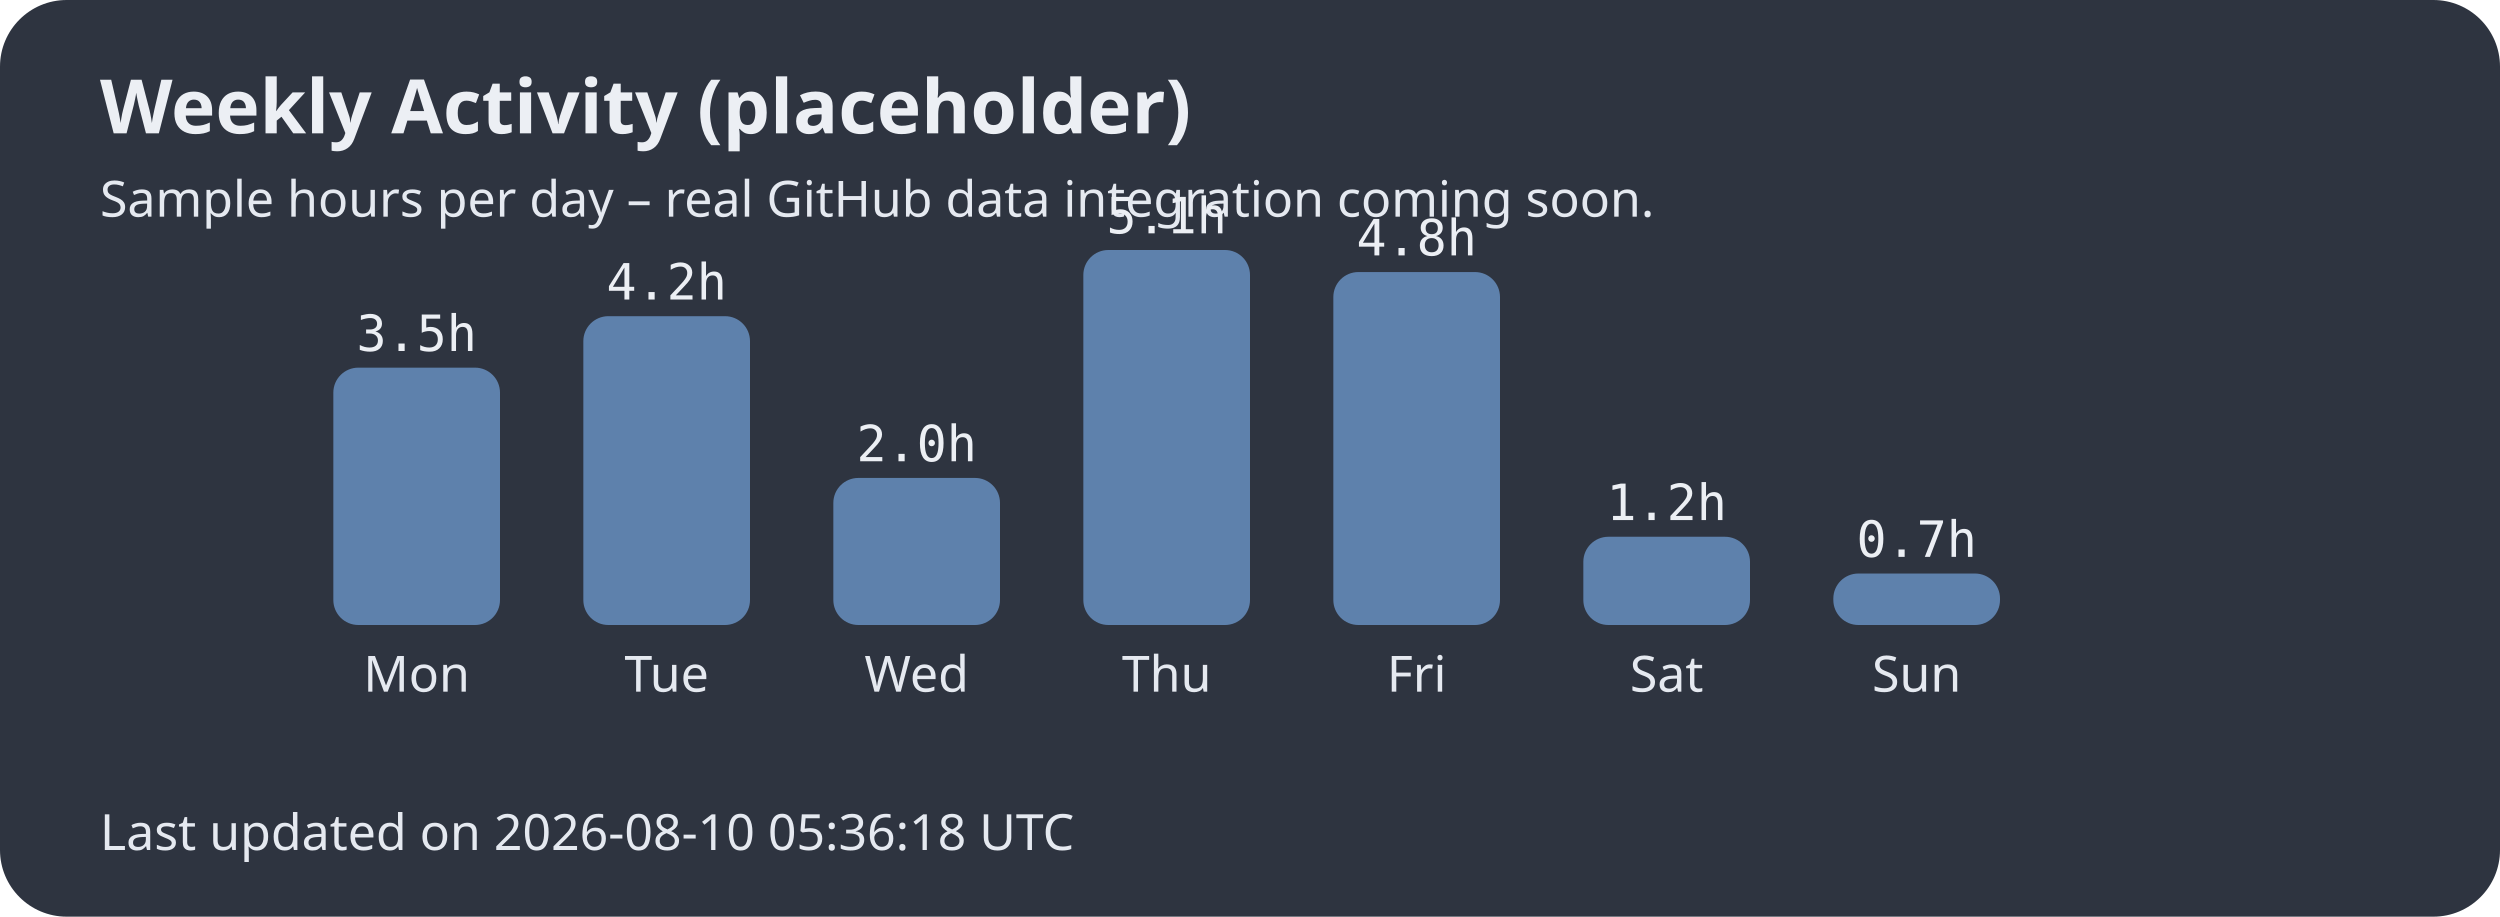
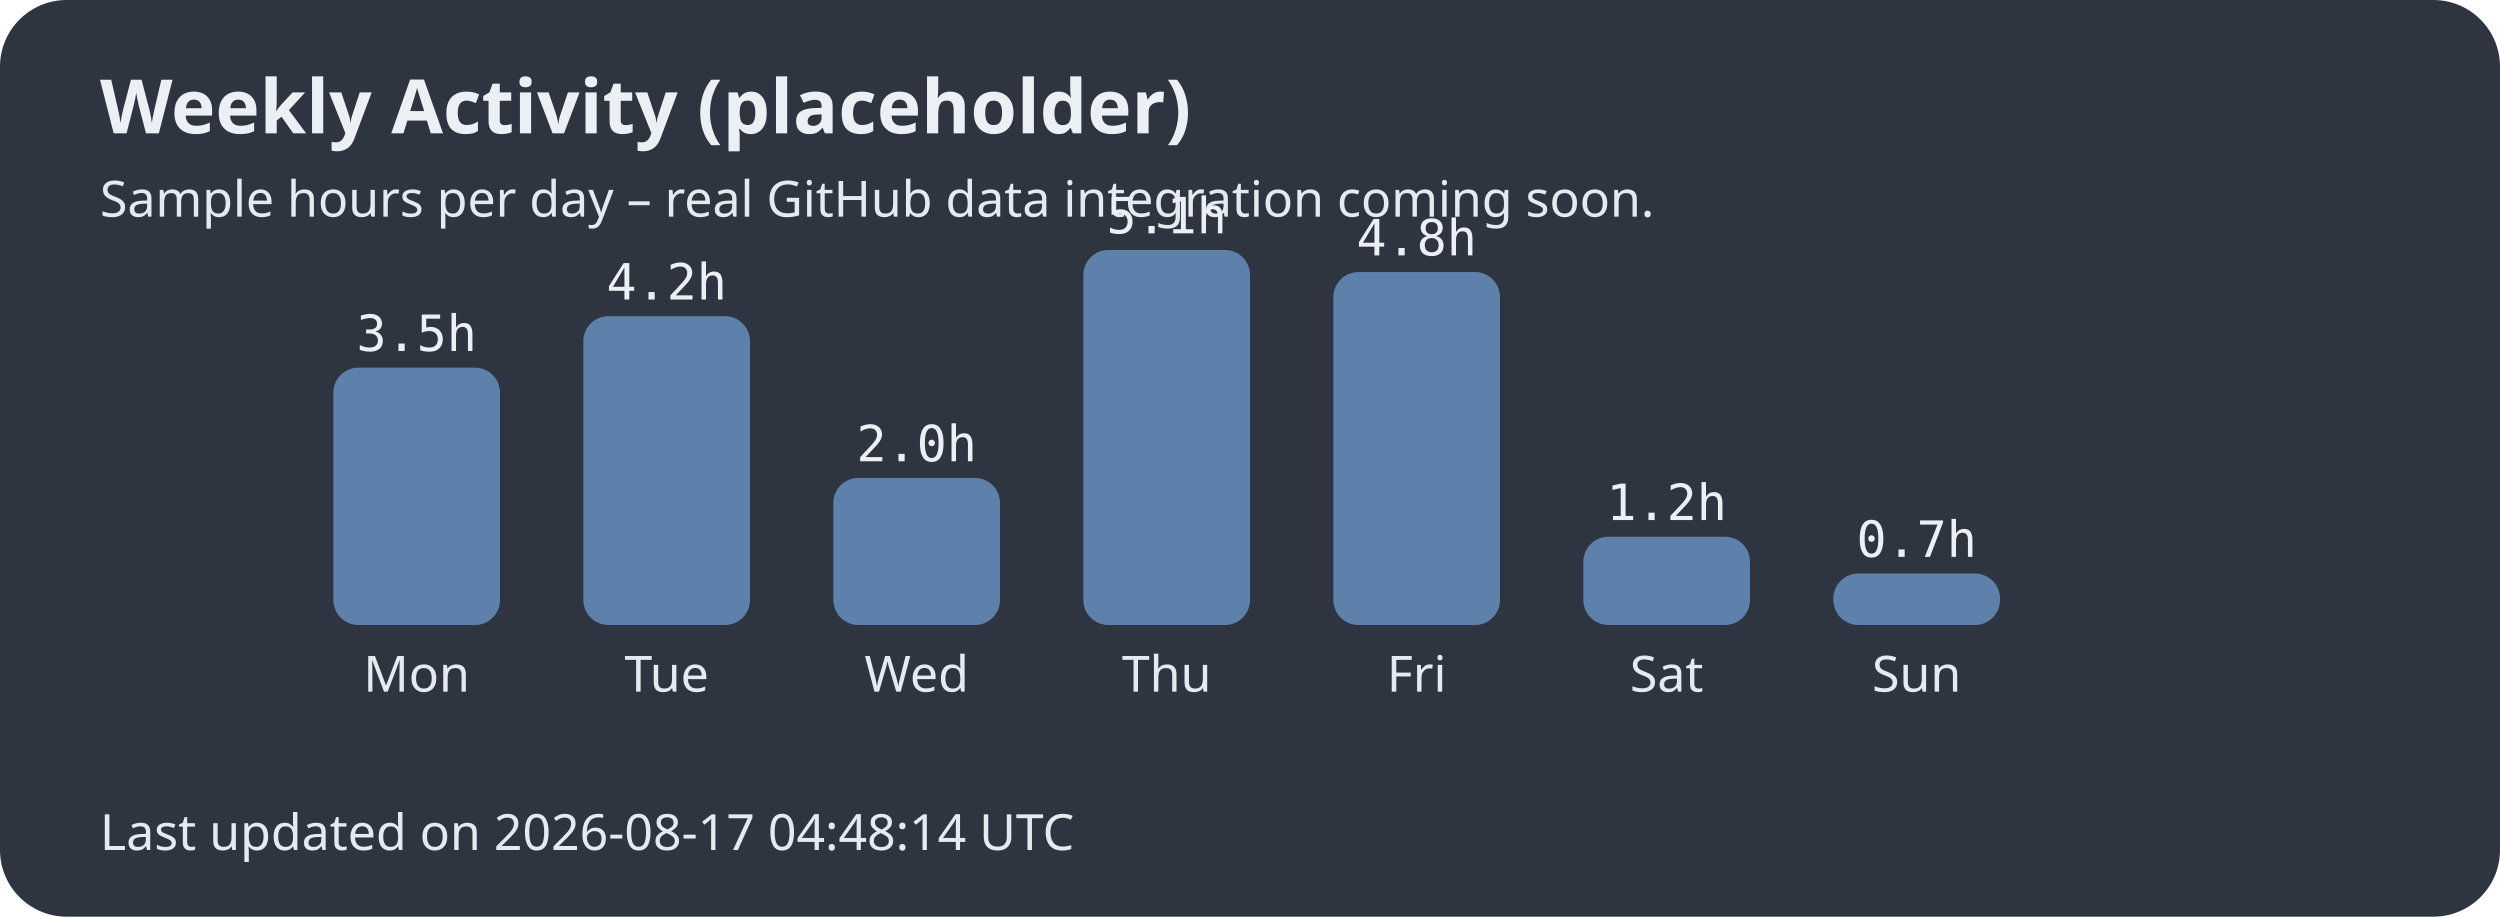
<svg xmlns="http://www.w3.org/2000/svg" width="600" height="220">
  <style>.title{font:bold 18px sans-serif;fill:#eceff4;}.label{font:12px sans-serif;fill:#e5e9f0;}.hours{font:12px monospace;fill:#eceff4;}</style>
  <rect width="100%" height="100%" fill="#2e3440" rx="16" />
  <text x="24" y="32" class="title">Weekly Activity (placeholder)</text>
  <text x="24" y="52" class="label">Sample hours per day – real GitHub data integration coming soon.</text>
  <rect x="80" y="88.235" width="40" height="61.765" rx="6" fill="#5e81ac" />
  <text x="100.0" y="166" text-anchor="middle" class="label">Mon</text>
  <text x="100.0" y="84.235" text-anchor="middle" class="hours">3.5h</text>
  <rect x="140" y="75.882" width="40" height="74.118" rx="6" fill="#5e81ac" />
  <text x="160.0" y="166" text-anchor="middle" class="label">Tue</text>
  <text x="160.0" y="71.882" text-anchor="middle" class="hours">4.2h</text>
  <rect x="200" y="114.706" width="40" height="35.294" rx="6" fill="#5e81ac" />
  <text x="220.0" y="166" text-anchor="middle" class="label">Wed</text>
  <text x="220.0" y="110.706" text-anchor="middle" class="hours">2.0h</text>
  <rect x="260" y="60.0" width="40" height="90.0" rx="6" fill="#5e81ac" />
  <text x="280.0" y="166" text-anchor="middle" class="label">Thu</text>
  <text x="280.0" y="56.0" text-anchor="middle" class="hours">5.1h</text>
  <rect x="320" y="65.294" width="40" height="84.706" rx="6" fill="#5e81ac" />
  <text x="340.0" y="166" text-anchor="middle" class="label">Fri</text>
  <text x="340.0" y="61.294" text-anchor="middle" class="hours">4.8h</text>
  <rect x="380" y="128.824" width="40" height="21.176" rx="6" fill="#5e81ac" />
  <text x="400.0" y="166" text-anchor="middle" class="label">Sat</text>
  <text x="400.0" y="124.824" text-anchor="middle" class="hours">1.2h</text>
  <rect x="440" y="137.647" width="40" height="12.353" rx="6" fill="#5e81ac" />
  <text x="460.0" y="166" text-anchor="middle" class="label">Sun</text>
  <text x="460.0" y="133.647" text-anchor="middle" class="hours">0.7h</text>
-   <text x="24" y="204" class="label">Last updated on 2026-08-10 05:36:18 UTC</text>
+   <text x="24" y="204" class="label">Last updated on 2026-08-17 04:48:14 UTC</text>
</svg>
